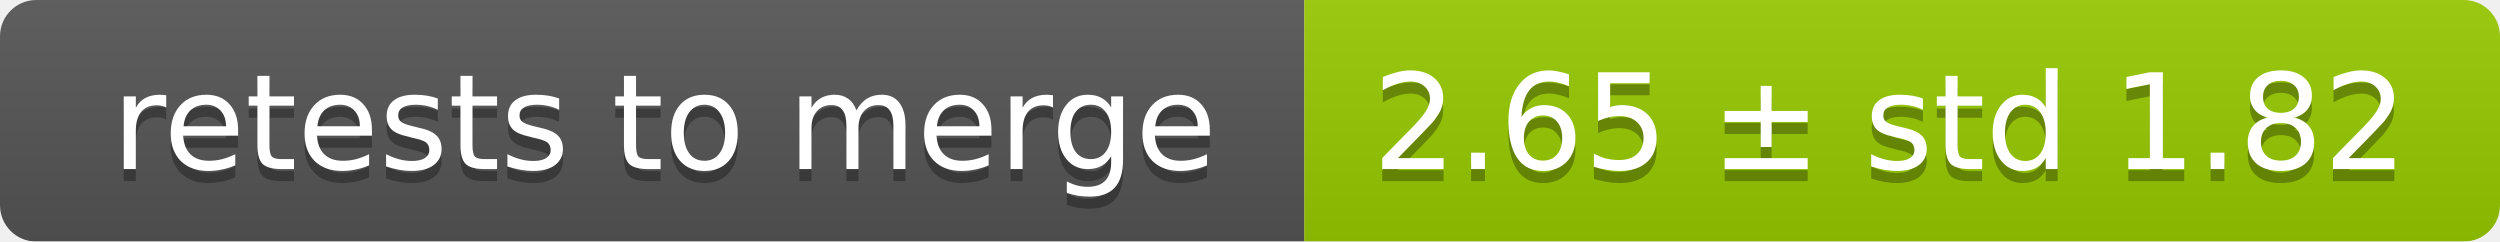
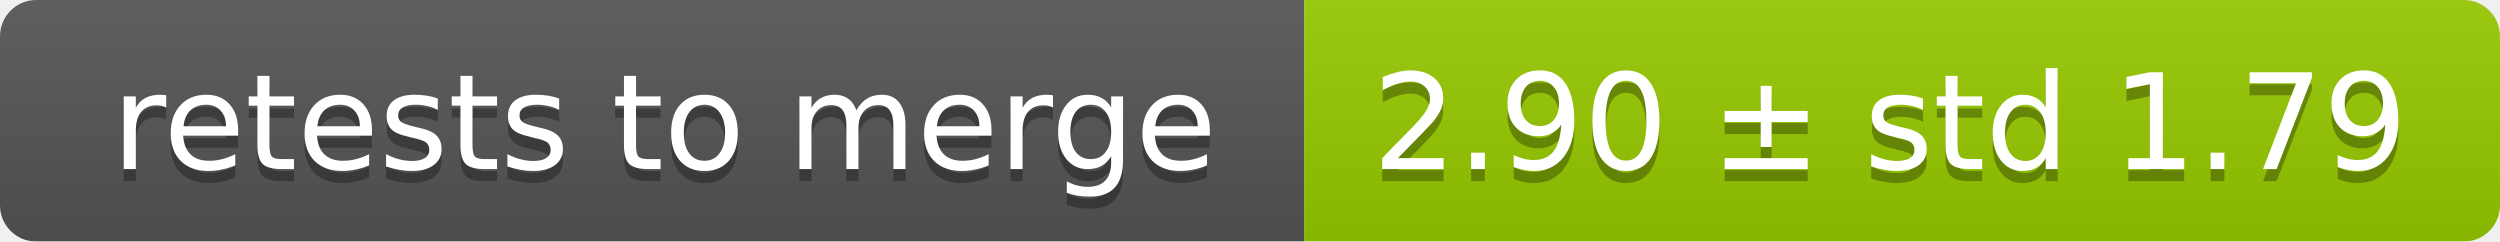
<svg xmlns="http://www.w3.org/2000/svg" width="207" height="20">
  <linearGradient id="smooth" x2="0" y2="100%">
    <stop offset="0" stop-color="#bbb" stop-opacity=".1" />
    <stop offset="1" stop-opacity=".1" />
  </linearGradient>
  <mask id="round">
    <rect width="207" height="20" rx="3" fill="#fff" />
  </mask>
  <g mask="url(#round)">
    <rect width="108" height="20" fill="#555" />
    <rect x="108" width="99" height="20" fill="#97ca00" />
    <rect width="207" height="20" fill="url(#smooth)" />
  </g>
  <g fill="#fff" text-anchor="middle" font-family="DejaVu Sans,Verdana,Geneva,sans-serif" font-size="11">
    <text x="55" y="15" fill="#010101" fill-opacity=".3">retests to merge</text>
    <text x="55" y="14">retests to merge</text>
-     <text x="156.5" y="15" fill="#010101" fill-opacity=".3">2.65 ± std 1.82</text>
-     <text x="156.5" y="14">2.65 ± std 1.82</text>
+     <text x="156.5" y="15" fill="#010101" fill-opacity=".3">2.90 ± std 1.79</text>
+     <text x="156.5" y="14">2.90 ± std 1.79</text>
  </g>
</svg>
